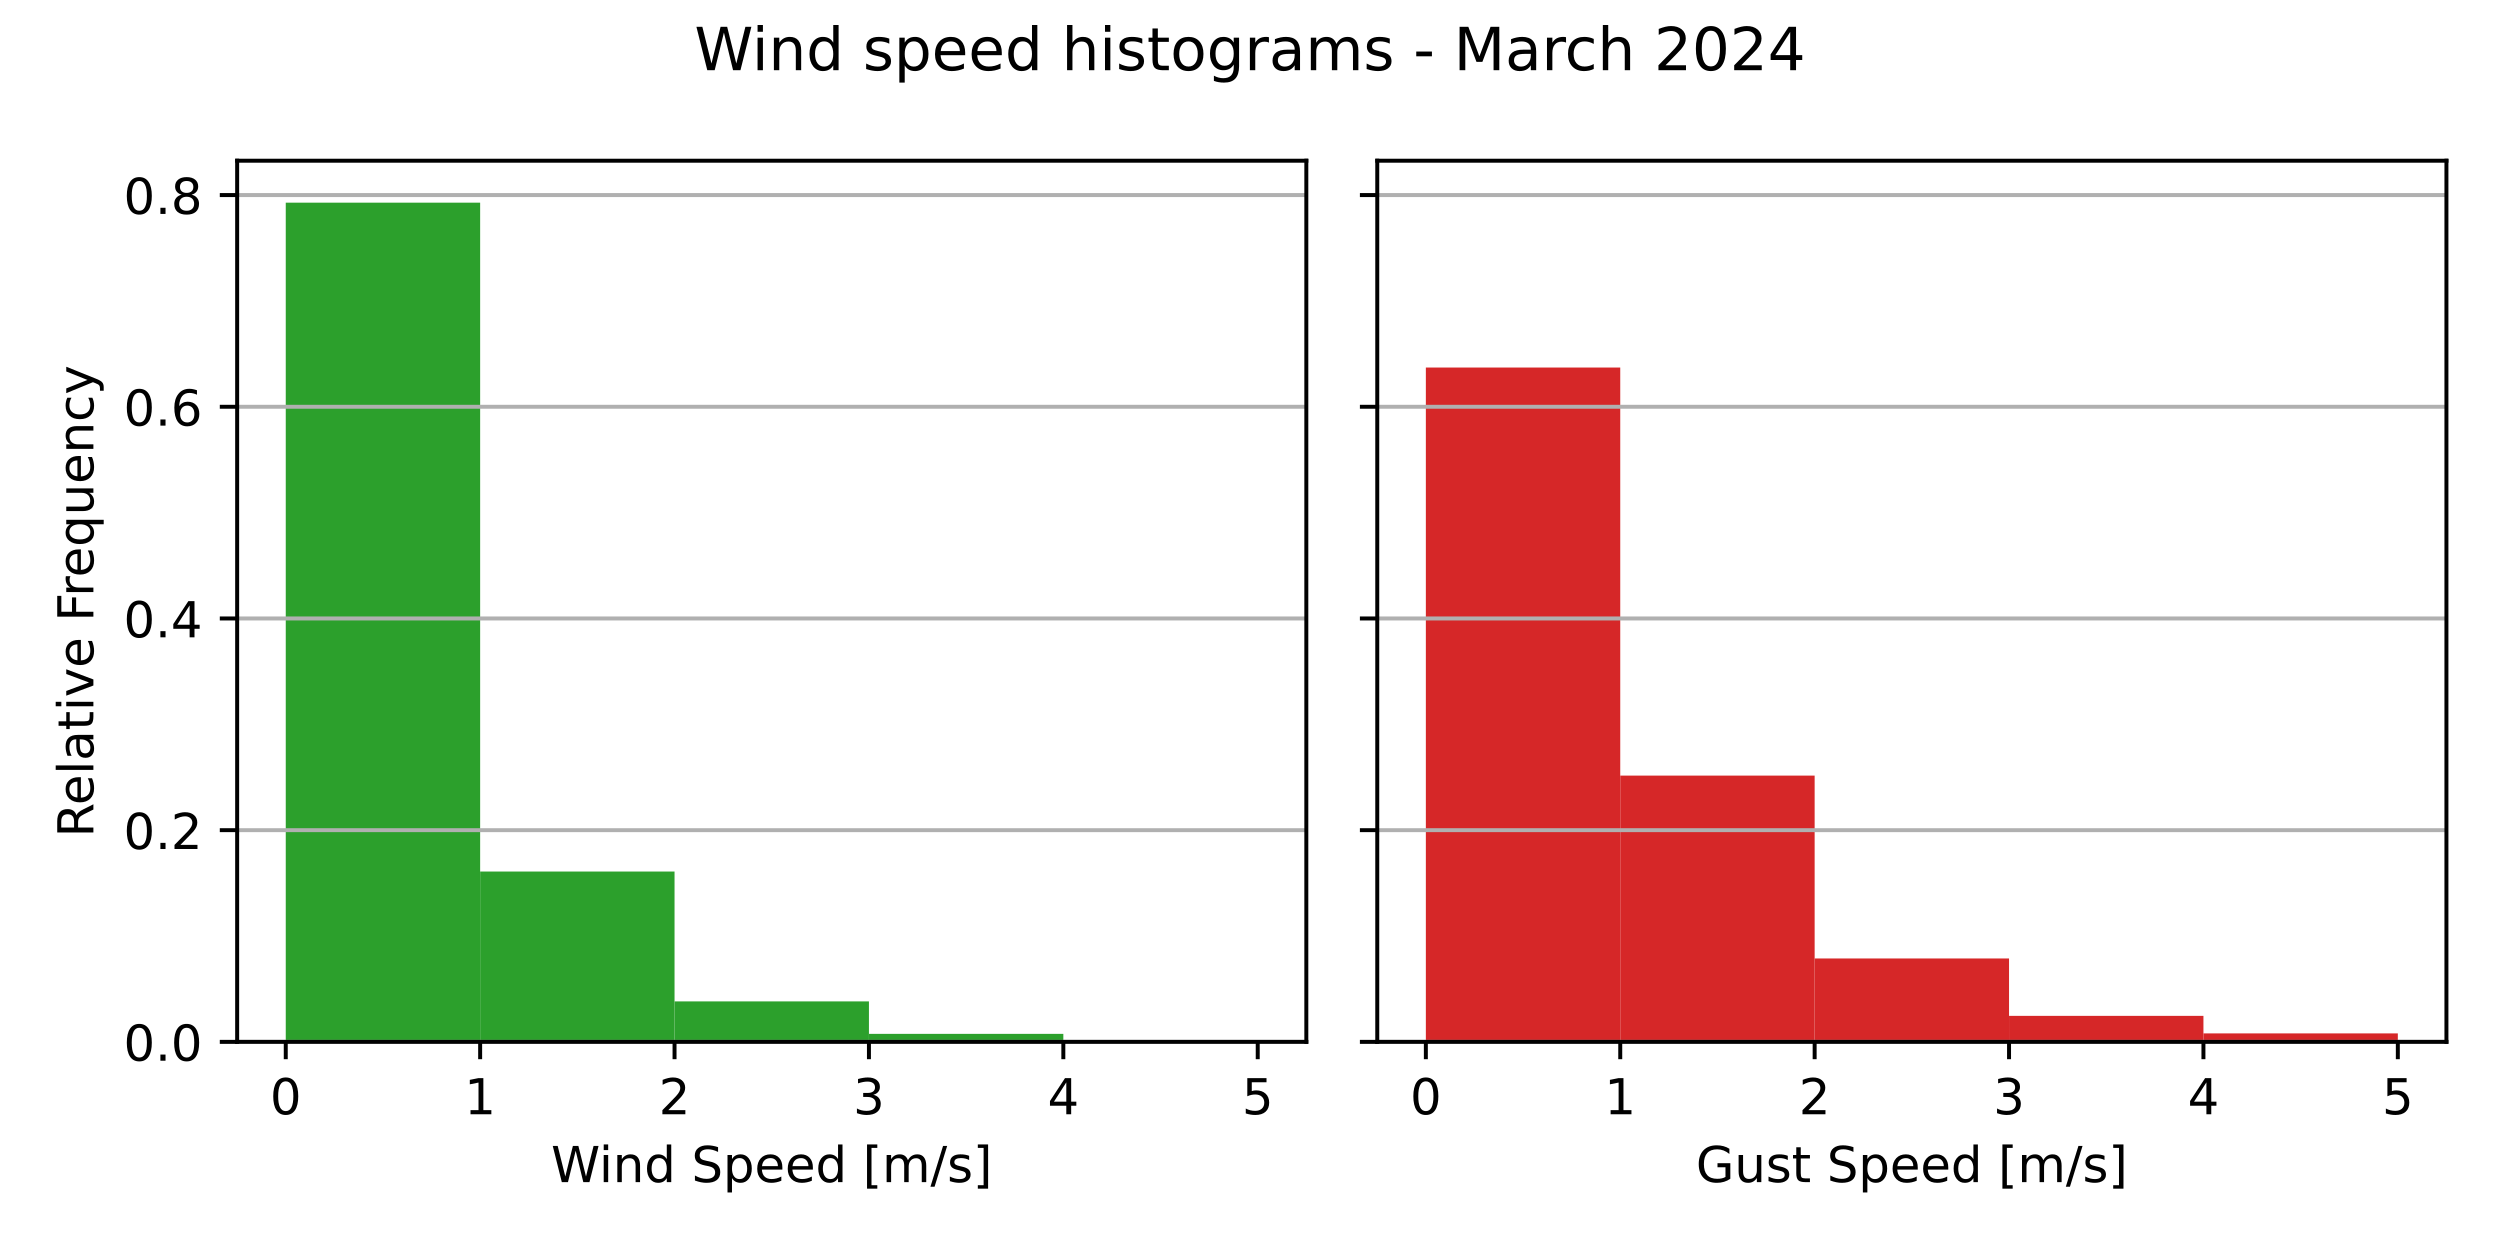
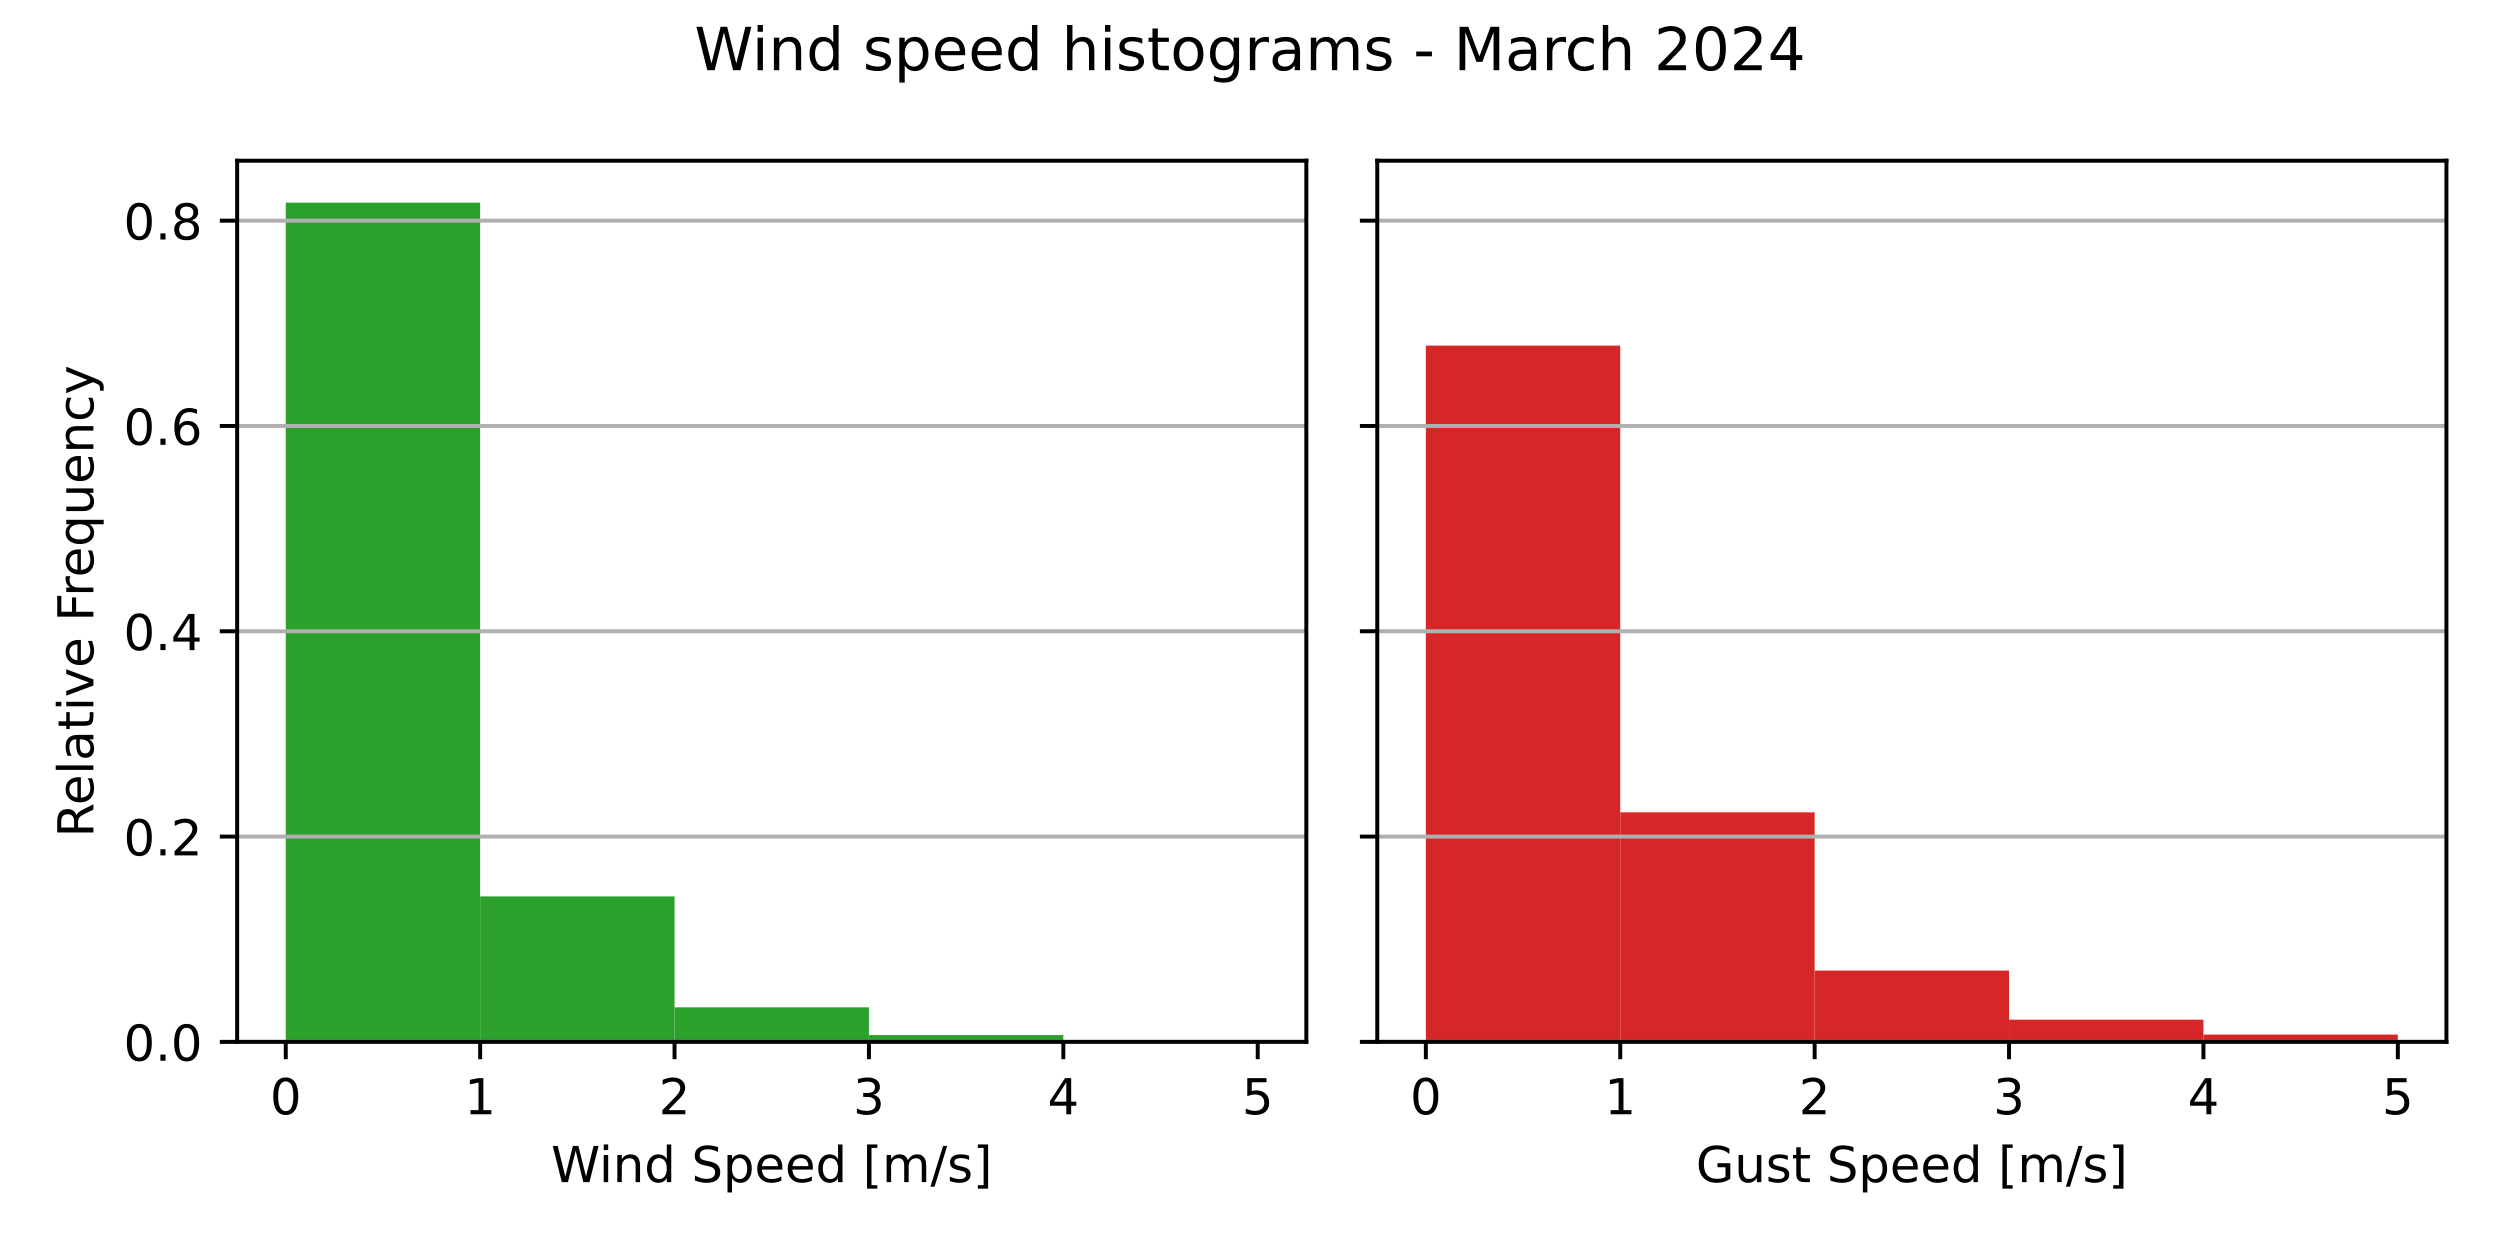
<svg xmlns="http://www.w3.org/2000/svg" xmlns:xlink="http://www.w3.org/1999/xlink" width="504pt" height="252pt" viewBox="0 0 504 252" version="1.1">
  <defs>
    <style type="text/css">*{stroke-linejoin: round; stroke-linecap: butt}</style>
  </defs>
  <g id="figure_1">
    <g id="patch_1">
      <path d="M 0 252  L 504 252  L 504 0  L 0 0  z " style="fill: #ffffff" />
    </g>
    <g id="axes_1">
      <g id="patch_2">
        <path d="M 47.81 210.04  L 263.355 210.04  L 263.355 32.4  L 47.81 32.4  z " style="fill: #ffffff" />
      </g>
      <g id="patch_3">
-         <path d="M 57.608 210.04  L 96.797 210.04  L 96.797 40.859  L 57.608 40.859  z " clip-path="url(#p15cf11d6fd)" style="fill: #2ca02c" />
+         <path d="M 57.608 210.04  L 96.797 210.04  L 96.797 40.859  L 57.608 40.859  z " clip-path="url(#p430e51f82c)" style="fill: #2ca02c" />
      </g>
      <g id="patch_4">
-         <path d="M 96.797 210.04  L 135.988 210.04  L 135.988 175.7  L 96.797 175.7  z " clip-path="url(#p15cf11d6fd)" style="fill: #2ca02c" />
+         <path d="M 96.797 210.04  L 135.988 210.04  L 135.988 180.711  L 96.797 180.711  z " clip-path="url(#p430e51f82c)" style="fill: #2ca02c" />
      </g>
      <g id="patch_5">
-         <path d="M 135.988 210.04  L 175.178 210.04  L 175.178 201.883  L 135.988 201.883  z " clip-path="url(#p15cf11d6fd)" style="fill: #2ca02c" />
+         <path d="M 135.988 210.04  L 175.178 210.04  L 175.178 203.073  L 135.988 203.073  z " clip-path="url(#p430e51f82c)" style="fill: #2ca02c" />
      </g>
      <g id="patch_6">
-         <path d="M 175.178 210.04  L 214.368 210.04  L 214.368 208.429  L 175.178 208.429  z " clip-path="url(#p15cf11d6fd)" style="fill: #2ca02c" />
+         <path d="M 175.178 210.04  L 214.368 210.04  L 214.368 208.664  L 175.178 208.664  z " clip-path="url(#p430e51f82c)" style="fill: #2ca02c" />
      </g>
      <g id="patch_7">
-         <path d="M 214.368 210.04  L 253.558 210.04  L 253.558 209.939  L 214.368 209.939  z " clip-path="url(#p15cf11d6fd)" style="fill: #2ca02c" />
+         <path d="M 214.368 210.04  L 253.558 210.04  L 253.558 209.954  L 214.368 209.954  z " clip-path="url(#p430e51f82c)" style="fill: #2ca02c" />
      </g>
      <g id="matplotlib.axis_1">
        <g id="xtick_1">
          <g id="line2d_1">
            <defs>
-               <path id="m57343bb9f1" d="M 0 0  L 0 3.5  " style="stroke: #000000; stroke-width: 0.8" />
+               <path id="md397614685" d="M 0 0  L 0 3.5  " style="stroke: #000000; stroke-width: 0.8" />
            </defs>
            <g>
-               <use xlink:href="#m57343bb9f1" x="57.608" y="210.04" style="stroke: #000000; stroke-width: 0.8" />
+               <use xlink:href="#md397614685" x="57.608" y="210.04" style="stroke: #000000; stroke-width: 0.8" />
            </g>
          </g>
          <g id="text_1">
            <g transform="translate(54.42625 224.6384) scale(0.1 -0.1)">
              <defs>
                <path id="DejaVuSans-30" d="M 2034 4250  Q 1547 4250 1301 3770  Q 1056 3291 1056 2328  Q 1056 1369 1301 889  Q 1547 409 2034 409  Q 2525 409 2770 889  Q 3016 1369 3016 2328  Q 3016 3291 2770 3770  Q 2525 4250 2034 4250  z M 2034 4750  Q 2819 4750 3233 4129  Q 3647 3509 3647 2328  Q 3647 1150 3233 529  Q 2819 -91 2034 -91  Q 1250 -91 836 529  Q 422 1150 422 2328  Q 422 3509 836 4129  Q 1250 4750 2034 4750  z " transform="scale(0.015625)" />
              </defs>
              <use xlink:href="#DejaVuSans-30" />
            </g>
          </g>
        </g>
        <g id="xtick_2">
          <g id="line2d_2">
            <g>
-               <use xlink:href="#m57343bb9f1" x="96.797" y="210.04" style="stroke: #000000; stroke-width: 0.8" />
+               <use xlink:href="#md397614685" x="96.797" y="210.04" style="stroke: #000000; stroke-width: 0.8" />
            </g>
          </g>
          <g id="text_2">
            <g transform="translate(93.61625 224.6384) scale(0.1 -0.1)">
              <defs>
                <path id="DejaVuSans-31" d="M 794 531  L 1825 531  L 1825 4091  L 703 3866  L 703 4441  L 1819 4666  L 2450 4666  L 2450 531  L 3481 531  L 3481 0  L 794 0  L 794 531  z " transform="scale(0.015625)" />
              </defs>
              <use xlink:href="#DejaVuSans-31" />
            </g>
          </g>
        </g>
        <g id="xtick_3">
          <g id="line2d_3">
            <g>
-               <use xlink:href="#m57343bb9f1" x="135.988" y="210.04" style="stroke: #000000; stroke-width: 0.8" />
+               <use xlink:href="#md397614685" x="135.988" y="210.04" style="stroke: #000000; stroke-width: 0.8" />
            </g>
          </g>
          <g id="text_3">
            <g transform="translate(132.8063 224.6384) scale(0.1 -0.1)">
              <defs>
                <path id="DejaVuSans-32" d="M 1228 531  L 3431 531  L 3431 0  L 469 0  L 469 531  Q 828 903 1448 1529  Q 2069 2156 2228 2338  Q 2531 2678 2651 2914  Q 2772 3150 2772 3378  Q 2772 3750 2511 3984  Q 2250 4219 1831 4219  Q 1534 4219 1204 4116  Q 875 4013 500 3803  L 500 4441  Q 881 4594 1212 4672  Q 1544 4750 1819 4750  Q 2544 4750 2975 4387  Q 3406 4025 3406 3419  Q 3406 3131 3298 2873  Q 3191 2616 2906 2266  Q 2828 2175 2409 1742  Q 1991 1309 1228 531  z " transform="scale(0.015625)" />
              </defs>
              <use xlink:href="#DejaVuSans-32" />
            </g>
          </g>
        </g>
        <g id="xtick_4">
          <g id="line2d_4">
            <g>
-               <use xlink:href="#m57343bb9f1" x="175.178" y="210.04" style="stroke: #000000; stroke-width: 0.8" />
+               <use xlink:href="#md397614685" x="175.178" y="210.04" style="stroke: #000000; stroke-width: 0.8" />
            </g>
          </g>
          <g id="text_4">
            <g transform="translate(171.9963 224.6384) scale(0.1 -0.1)">
              <defs>
                <path id="DejaVuSans-33" d="M 2597 2516  Q 3050 2419 3304 2112  Q 3559 1806 3559 1356  Q 3559 666 3084 287  Q 2609 -91 1734 -91  Q 1441 -91 1130 -33  Q 819 25 488 141  L 488 750  Q 750 597 1062 519  Q 1375 441 1716 441  Q 2309 441 2620 675  Q 2931 909 2931 1356  Q 2931 1769 2642 2001  Q 2353 2234 1838 2234  L 1294 2234  L 1294 2753  L 1863 2753  Q 2328 2753 2575 2939  Q 2822 3125 2822 3475  Q 2822 3834 2567 4026  Q 2313 4219 1838 4219  Q 1578 4219 1281 4162  Q 984 4106 628 3988  L 628 4550  Q 988 4650 1302 4700  Q 1616 4750 1894 4750  Q 2613 4750 3031 4423  Q 3450 4097 3450 3541  Q 3450 3153 3228 2886  Q 3006 2619 2597 2516  z " transform="scale(0.015625)" />
              </defs>
              <use xlink:href="#DejaVuSans-33" />
            </g>
          </g>
        </g>
        <g id="xtick_5">
          <g id="line2d_5">
            <g>
-               <use xlink:href="#m57343bb9f1" x="214.368" y="210.04" style="stroke: #000000; stroke-width: 0.8" />
+               <use xlink:href="#md397614685" x="214.368" y="210.04" style="stroke: #000000; stroke-width: 0.8" />
            </g>
          </g>
          <g id="text_5">
            <g transform="translate(211.1863 224.6384) scale(0.1 -0.1)">
              <defs>
                <path id="DejaVuSans-34" d="M 2419 4116  L 825 1625  L 2419 1625  L 2419 4116  z M 2253 4666  L 3047 4666  L 3047 1625  L 3713 1625  L 3713 1100  L 3047 1100  L 3047 0  L 2419 0  L 2419 1100  L 313 1100  L 313 1709  L 2253 4666  z " transform="scale(0.015625)" />
              </defs>
              <use xlink:href="#DejaVuSans-34" />
            </g>
          </g>
        </g>
        <g id="xtick_6">
          <g id="line2d_6">
            <g>
-               <use xlink:href="#m57343bb9f1" x="253.558" y="210.04" style="stroke: #000000; stroke-width: 0.8" />
+               <use xlink:href="#md397614685" x="253.558" y="210.04" style="stroke: #000000; stroke-width: 0.8" />
            </g>
          </g>
          <g id="text_6">
            <g transform="translate(250.3762 224.6384) scale(0.1 -0.1)">
              <defs>
                <path id="DejaVuSans-35" d="M 691 4666  L 3169 4666  L 3169 4134  L 1269 4134  L 1269 2991  Q 1406 3038 1543 3061  Q 1681 3084 1819 3084  Q 2600 3084 3056 2656  Q 3513 2228 3513 1497  Q 3513 744 3044 326  Q 2575 -91 1722 -91  Q 1428 -91 1123 -41  Q 819 9 494 109  L 494 744  Q 775 591 1075 516  Q 1375 441 1709 441  Q 2250 441 2565 725  Q 2881 1009 2881 1497  Q 2881 1984 2565 2268  Q 2250 2553 1709 2553  Q 1456 2553 1204 2497  Q 953 2441 691 2322  L 691 4666  z " transform="scale(0.015625)" />
              </defs>
              <use xlink:href="#DejaVuSans-35" />
            </g>
          </g>
        </g>
        <g id="text_7">
          <g transform="translate(111.1044 238.3166) scale(0.1 -0.1)">
            <defs>
              <path id="DejaVuSans-57" d="M 213 4666  L 850 4666  L 1831 722  L 2809 4666  L 3519 4666  L 4500 722  L 5478 4666  L 6119 4666  L 4947 0  L 4153 0  L 3169 4050  L 2175 0  L 1381 0  L 213 4666  z " transform="scale(0.015625)" />
              <path id="DejaVuSans-69" d="M 603 3500  L 1178 3500  L 1178 0  L 603 0  L 603 3500  z M 603 4863  L 1178 4863  L 1178 4134  L 603 4134  L 603 4863  z " transform="scale(0.015625)" />
              <path id="DejaVuSans-6e" d="M 3513 2113  L 3513 0  L 2938 0  L 2938 2094  Q 2938 2591 2744 2837  Q 2550 3084 2163 3084  Q 1697 3084 1428 2787  Q 1159 2491 1159 1978  L 1159 0  L 581 0  L 581 3500  L 1159 3500  L 1159 2956  Q 1366 3272 1645 3428  Q 1925 3584 2291 3584  Q 2894 3584 3203 3211  Q 3513 2838 3513 2113  z " transform="scale(0.015625)" />
              <path id="DejaVuSans-64" d="M 2906 2969  L 2906 4863  L 3481 4863  L 3481 0  L 2906 0  L 2906 525  Q 2725 213 2448 61  Q 2172 -91 1784 -91  Q 1150 -91 751 415  Q 353 922 353 1747  Q 353 2572 751 3078  Q 1150 3584 1784 3584  Q 2172 3584 2448 3432  Q 2725 3281 2906 2969  z M 947 1747  Q 947 1113 1208 752  Q 1469 391 1925 391  Q 2381 391 2643 752  Q 2906 1113 2906 1747  Q 2906 2381 2643 2742  Q 2381 3103 1925 3103  Q 1469 3103 1208 2742  Q 947 2381 947 1747  z " transform="scale(0.015625)" />
              <path id="DejaVuSans-20" transform="scale(0.015625)" />
              <path id="DejaVuSans-53" d="M 3425 4513  L 3425 3897  Q 3066 4069 2747 4153  Q 2428 4238 2131 4238  Q 1616 4238 1336 4038  Q 1056 3838 1056 3469  Q 1056 3159 1242 3001  Q 1428 2844 1947 2747  L 2328 2669  Q 3034 2534 3370 2195  Q 3706 1856 3706 1288  Q 3706 609 3251 259  Q 2797 -91 1919 -91  Q 1588 -91 1214 -16  Q 841 59 441 206  L 441 856  Q 825 641 1194 531  Q 1563 422 1919 422  Q 2459 422 2753 634  Q 3047 847 3047 1241  Q 3047 1584 2836 1778  Q 2625 1972 2144 2069  L 1759 2144  Q 1053 2284 737 2584  Q 422 2884 422 3419  Q 422 4038 858 4394  Q 1294 4750 2059 4750  Q 2388 4750 2728 4690  Q 3069 4631 3425 4513  z " transform="scale(0.015625)" />
              <path id="DejaVuSans-70" d="M 1159 525  L 1159 -1331  L 581 -1331  L 581 3500  L 1159 3500  L 1159 2969  Q 1341 3281 1617 3432  Q 1894 3584 2278 3584  Q 2916 3584 3314 3078  Q 3713 2572 3713 1747  Q 3713 922 3314 415  Q 2916 -91 2278 -91  Q 1894 -91 1617 61  Q 1341 213 1159 525  z M 3116 1747  Q 3116 2381 2855 2742  Q 2594 3103 2138 3103  Q 1681 3103 1420 2742  Q 1159 2381 1159 1747  Q 1159 1113 1420 752  Q 1681 391 2138 391  Q 2594 391 2855 752  Q 3116 1113 3116 1747  z " transform="scale(0.015625)" />
              <path id="DejaVuSans-65" d="M 3597 1894  L 3597 1613  L 953 1613  Q 991 1019 1311 708  Q 1631 397 2203 397  Q 2534 397 2845 478  Q 3156 559 3463 722  L 3463 178  Q 3153 47 2828 -22  Q 2503 -91 2169 -91  Q 1331 -91 842 396  Q 353 884 353 1716  Q 353 2575 817 3079  Q 1281 3584 2069 3584  Q 2775 3584 3186 3129  Q 3597 2675 3597 1894  z M 3022 2063  Q 3016 2534 2758 2815  Q 2500 3097 2075 3097  Q 1594 3097 1305 2825  Q 1016 2553 972 2059  L 3022 2063  z " transform="scale(0.015625)" />
              <path id="DejaVuSans-5b" d="M 550 4863  L 1875 4863  L 1875 4416  L 1125 4416  L 1125 -397  L 1875 -397  L 1875 -844  L 550 -844  L 550 4863  z " transform="scale(0.015625)" />
              <path id="DejaVuSans-6d" d="M 3328 2828  Q 3544 3216 3844 3400  Q 4144 3584 4550 3584  Q 5097 3584 5394 3201  Q 5691 2819 5691 2113  L 5691 0  L 5113 0  L 5113 2094  Q 5113 2597 4934 2840  Q 4756 3084 4391 3084  Q 3944 3084 3684 2787  Q 3425 2491 3425 1978  L 3425 0  L 2847 0  L 2847 2094  Q 2847 2600 2669 2842  Q 2491 3084 2119 3084  Q 1678 3084 1418 2786  Q 1159 2488 1159 1978  L 1159 0  L 581 0  L 581 3500  L 1159 3500  L 1159 2956  Q 1356 3278 1631 3431  Q 1906 3584 2284 3584  Q 2666 3584 2933 3390  Q 3200 3197 3328 2828  z " transform="scale(0.015625)" />
              <path id="DejaVuSans-2f" d="M 1625 4666  L 2156 4666  L 531 -594  L 0 -594  L 1625 4666  z " transform="scale(0.015625)" />
              <path id="DejaVuSans-73" d="M 2834 3397  L 2834 2853  Q 2591 2978 2328 3040  Q 2066 3103 1784 3103  Q 1356 3103 1142 2972  Q 928 2841 928 2578  Q 928 2378 1081 2264  Q 1234 2150 1697 2047  L 1894 2003  Q 2506 1872 2764 1633  Q 3022 1394 3022 966  Q 3022 478 2636 193  Q 2250 -91 1575 -91  Q 1294 -91 989 -36  Q 684 19 347 128  L 347 722  Q 666 556 975 473  Q 1284 391 1588 391  Q 1994 391 2212 530  Q 2431 669 2431 922  Q 2431 1156 2273 1281  Q 2116 1406 1581 1522  L 1381 1569  Q 847 1681 609 1914  Q 372 2147 372 2553  Q 372 3047 722 3315  Q 1072 3584 1716 3584  Q 2034 3584 2315 3537  Q 2597 3491 2834 3397  z " transform="scale(0.015625)" />
              <path id="DejaVuSans-5d" d="M 1947 4863  L 1947 -844  L 622 -844  L 622 -397  L 1369 -397  L 1369 4416  L 622 4416  L 622 4863  L 1947 4863  z " transform="scale(0.015625)" />
            </defs>
            <use xlink:href="#DejaVuSans-57" />
            <use xlink:href="#DejaVuSans-69" x="96.627" />
            <use xlink:href="#DejaVuSans-6e" x="124.41" />
            <use xlink:href="#DejaVuSans-64" x="187.789" />
            <use xlink:href="#DejaVuSans-20" x="251.266" />
            <use xlink:href="#DejaVuSans-53" x="283.053" />
            <use xlink:href="#DejaVuSans-70" x="346.529" />
            <use xlink:href="#DejaVuSans-65" x="410.006" />
            <use xlink:href="#DejaVuSans-65" x="471.529" />
            <use xlink:href="#DejaVuSans-64" x="533.053" />
            <use xlink:href="#DejaVuSans-20" x="596.529" />
            <use xlink:href="#DejaVuSans-5b" x="628.316" />
            <use xlink:href="#DejaVuSans-6d" x="667.33" />
            <use xlink:href="#DejaVuSans-2f" x="764.742" />
            <use xlink:href="#DejaVuSans-73" x="798.434" />
            <use xlink:href="#DejaVuSans-5d" x="850.533" />
          </g>
        </g>
      </g>
      <g id="matplotlib.axis_2">
        <g id="ytick_1">
          <g id="line2d_7">
-             <path d="M 47.81 210.04  L 263.355 210.04  " clip-path="url(#p15cf11d6fd)" style="fill: none; stroke: #b0b0b0; stroke-width: 0.8; stroke-linecap: square" />
+             <path d="M 47.81 210.04  L 263.355 210.04  " clip-path="url(#p430e51f82c)" style="fill: none; stroke: #b0b0b0; stroke-width: 0.8; stroke-linecap: square" />
          </g>
          <g id="line2d_8">
            <defs>
-               <path id="mb921e9fb7c" d="M 0 0  L -3.5 0  " style="stroke: #000000; stroke-width: 0.8" />
+               <path id="m40793bf21b" d="M 0 0  L -3.5 0  " style="stroke: #000000; stroke-width: 0.8" />
            </defs>
            <g>
-               <use xlink:href="#mb921e9fb7c" x="47.81" y="210.04" style="stroke: #000000; stroke-width: 0.8" />
+               <use xlink:href="#m40793bf21b" x="47.81" y="210.04" style="stroke: #000000; stroke-width: 0.8" />
            </g>
          </g>
          <g id="text_8">
            <g transform="translate(24.90687 213.8392) scale(0.1 -0.1)">
              <defs>
                <path id="DejaVuSans-2e" d="M 684 794  L 1344 794  L 1344 0  L 684 0  L 684 794  z " transform="scale(0.015625)" />
              </defs>
              <use xlink:href="#DejaVuSans-30" />
              <use xlink:href="#DejaVuSans-2e" x="63.623" />
              <use xlink:href="#DejaVuSans-30" x="95.41" />
            </g>
          </g>
        </g>
        <g id="ytick_2">
          <g id="line2d_9">
-             <path d="M 47.81 167.362  L 263.355 167.362  " clip-path="url(#p15cf11d6fd)" style="fill: none; stroke: #b0b0b0; stroke-width: 0.8; stroke-linecap: square" />
+             <path d="M 47.81 168.652  L 263.355 168.652  " clip-path="url(#p430e51f82c)" style="fill: none; stroke: #b0b0b0; stroke-width: 0.8; stroke-linecap: square" />
          </g>
          <g id="line2d_10">
            <g>
-               <use xlink:href="#mb921e9fb7c" x="47.81" y="167.362" style="stroke: #000000; stroke-width: 0.8" />
+               <use xlink:href="#m40793bf21b" x="47.81" y="168.652" style="stroke: #000000; stroke-width: 0.8" />
            </g>
          </g>
          <g id="text_9">
-             <g transform="translate(24.90687 171.1613) scale(0.1 -0.1)">
+             <g transform="translate(24.90687 172.4514) scale(0.1 -0.1)">
              <use xlink:href="#DejaVuSans-30" />
              <use xlink:href="#DejaVuSans-2e" x="63.623" />
              <use xlink:href="#DejaVuSans-32" x="95.41" />
            </g>
          </g>
        </g>
        <g id="ytick_3">
          <g id="line2d_11">
-             <path d="M 47.81 124.684  L 263.355 124.684  " clip-path="url(#p15cf11d6fd)" style="fill: none; stroke: #b0b0b0; stroke-width: 0.8; stroke-linecap: square" />
+             <path d="M 47.81 127.264  L 263.355 127.264  " clip-path="url(#p430e51f82c)" style="fill: none; stroke: #b0b0b0; stroke-width: 0.8; stroke-linecap: square" />
          </g>
          <g id="line2d_12">
            <g>
-               <use xlink:href="#mb921e9fb7c" x="47.81" y="124.684" style="stroke: #000000; stroke-width: 0.8" />
+               <use xlink:href="#m40793bf21b" x="47.81" y="127.264" style="stroke: #000000; stroke-width: 0.8" />
            </g>
          </g>
          <g id="text_10">
-             <g transform="translate(24.90687 128.4834) scale(0.1 -0.1)">
+             <g transform="translate(24.90687 131.0635) scale(0.1 -0.1)">
              <use xlink:href="#DejaVuSans-30" />
              <use xlink:href="#DejaVuSans-2e" x="63.623" />
              <use xlink:href="#DejaVuSans-34" x="95.41" />
            </g>
          </g>
        </g>
        <g id="ytick_4">
          <g id="line2d_13">
-             <path d="M 47.81 82.006  L 263.355 82.006  " clip-path="url(#p15cf11d6fd)" style="fill: none; stroke: #b0b0b0; stroke-width: 0.8; stroke-linecap: square" />
+             <path d="M 47.81 85.876  L 263.355 85.876  " clip-path="url(#p430e51f82c)" style="fill: none; stroke: #b0b0b0; stroke-width: 0.8; stroke-linecap: square" />
          </g>
          <g id="line2d_14">
            <g>
-               <use xlink:href="#mb921e9fb7c" x="47.81" y="82.006" style="stroke: #000000; stroke-width: 0.8" />
+               <use xlink:href="#m40793bf21b" x="47.81" y="85.876" style="stroke: #000000; stroke-width: 0.8" />
            </g>
          </g>
          <g id="text_11">
-             <g transform="translate(24.90687 85.80549) scale(0.1 -0.1)">
+             <g transform="translate(24.90687 89.67571) scale(0.1 -0.1)">
              <defs>
                <path id="DejaVuSans-36" d="M 2113 2584  Q 1688 2584 1439 2293  Q 1191 2003 1191 1497  Q 1191 994 1439 701  Q 1688 409 2113 409  Q 2538 409 2786 701  Q 3034 994 3034 1497  Q 3034 2003 2786 2293  Q 2538 2584 2113 2584  z M 3366 4563  L 3366 3988  Q 3128 4100 2886 4159  Q 2644 4219 2406 4219  Q 1781 4219 1451 3797  Q 1122 3375 1075 2522  Q 1259 2794 1537 2939  Q 1816 3084 2150 3084  Q 2853 3084 3261 2657  Q 3669 2231 3669 1497  Q 3669 778 3244 343  Q 2819 -91 2113 -91  Q 1303 -91 875 529  Q 447 1150 447 2328  Q 447 3434 972 4092  Q 1497 4750 2381 4750  Q 2619 4750 2861 4703  Q 3103 4656 3366 4563  z " transform="scale(0.015625)" />
              </defs>
              <use xlink:href="#DejaVuSans-30" />
              <use xlink:href="#DejaVuSans-2e" x="63.623" />
              <use xlink:href="#DejaVuSans-36" x="95.41" />
            </g>
          </g>
        </g>
        <g id="ytick_5">
          <g id="line2d_15">
-             <path d="M 47.81 39.328  L 263.355 39.328  " clip-path="url(#p15cf11d6fd)" style="fill: none; stroke: #b0b0b0; stroke-width: 0.8; stroke-linecap: square" />
+             <path d="M 47.81 44.489  L 263.355 44.489  " clip-path="url(#p430e51f82c)" style="fill: none; stroke: #b0b0b0; stroke-width: 0.8; stroke-linecap: square" />
          </g>
          <g id="line2d_16">
            <g>
-               <use xlink:href="#mb921e9fb7c" x="47.81" y="39.328" style="stroke: #000000; stroke-width: 0.8" />
+               <use xlink:href="#m40793bf21b" x="47.81" y="44.489" style="stroke: #000000; stroke-width: 0.8" />
            </g>
          </g>
          <g id="text_12">
-             <g transform="translate(24.90687 43.12758) scale(0.1 -0.1)">
+             <g transform="translate(24.90687 48.28787) scale(0.1 -0.1)">
              <defs>
                <path id="DejaVuSans-38" d="M 2034 2216  Q 1584 2216 1326 1975  Q 1069 1734 1069 1313  Q 1069 891 1326 650  Q 1584 409 2034 409  Q 2484 409 2743 651  Q 3003 894 3003 1313  Q 3003 1734 2745 1975  Q 2488 2216 2034 2216  z M 1403 2484  Q 997 2584 770 2862  Q 544 3141 544 3541  Q 544 4100 942 4425  Q 1341 4750 2034 4750  Q 2731 4750 3128 4425  Q 3525 4100 3525 3541  Q 3525 3141 3298 2862  Q 3072 2584 2669 2484  Q 3125 2378 3379 2068  Q 3634 1759 3634 1313  Q 3634 634 3220 271  Q 2806 -91 2034 -91  Q 1263 -91 848 271  Q 434 634 434 1313  Q 434 1759 690 2068  Q 947 2378 1403 2484  z M 1172 3481  Q 1172 3119 1398 2916  Q 1625 2713 2034 2713  Q 2441 2713 2670 2916  Q 2900 3119 2900 3481  Q 2900 3844 2670 4047  Q 2441 4250 2034 4250  Q 1625 4250 1398 4047  Q 1172 3844 1172 3481  z " transform="scale(0.015625)" />
              </defs>
              <use xlink:href="#DejaVuSans-30" />
              <use xlink:href="#DejaVuSans-2e" x="63.623" />
              <use xlink:href="#DejaVuSans-38" x="95.41" />
            </g>
          </g>
        </g>
        <g id="text_13">
          <g transform="translate(18.82719 168.8028) rotate(-90) scale(0.1 -0.1)">
            <defs>
              <path id="DejaVuSans-52" d="M 2841 2188  Q 3044 2119 3236 1894  Q 3428 1669 3622 1275  L 4263 0  L 3584 0  L 2988 1197  Q 2756 1666 2539 1819  Q 2322 1972 1947 1972  L 1259 1972  L 1259 0  L 628 0  L 628 4666  L 2053 4666  Q 2853 4666 3247 4331  Q 3641 3997 3641 3322  Q 3641 2881 3436 2590  Q 3231 2300 2841 2188  z M 1259 4147  L 1259 2491  L 2053 2491  Q 2509 2491 2742 2702  Q 2975 2913 2975 3322  Q 2975 3731 2742 3939  Q 2509 4147 2053 4147  L 1259 4147  z " transform="scale(0.015625)" />
              <path id="DejaVuSans-6c" d="M 603 4863  L 1178 4863  L 1178 0  L 603 0  L 603 4863  z " transform="scale(0.015625)" />
              <path id="DejaVuSans-61" d="M 2194 1759  Q 1497 1759 1228 1600  Q 959 1441 959 1056  Q 959 750 1161 570  Q 1363 391 1709 391  Q 2188 391 2477 730  Q 2766 1069 2766 1631  L 2766 1759  L 2194 1759  z M 3341 1997  L 3341 0  L 2766 0  L 2766 531  Q 2569 213 2275 61  Q 1981 -91 1556 -91  Q 1019 -91 701 211  Q 384 513 384 1019  Q 384 1609 779 1909  Q 1175 2209 1959 2209  L 2766 2209  L 2766 2266  Q 2766 2663 2505 2880  Q 2244 3097 1772 3097  Q 1472 3097 1187 3025  Q 903 2953 641 2809  L 641 3341  Q 956 3463 1253 3523  Q 1550 3584 1831 3584  Q 2591 3584 2966 3190  Q 3341 2797 3341 1997  z " transform="scale(0.015625)" />
              <path id="DejaVuSans-74" d="M 1172 4494  L 1172 3500  L 2356 3500  L 2356 3053  L 1172 3053  L 1172 1153  Q 1172 725 1289 603  Q 1406 481 1766 481  L 2356 481  L 2356 0  L 1766 0  Q 1100 0 847 248  Q 594 497 594 1153  L 594 3053  L 172 3053  L 172 3500  L 594 3500  L 594 4494  L 1172 4494  z " transform="scale(0.015625)" />
              <path id="DejaVuSans-76" d="M 191 3500  L 800 3500  L 1894 563  L 2988 3500  L 3597 3500  L 2284 0  L 1503 0  L 191 3500  z " transform="scale(0.015625)" />
              <path id="DejaVuSans-46" d="M 628 4666  L 3309 4666  L 3309 4134  L 1259 4134  L 1259 2759  L 3109 2759  L 3109 2228  L 1259 2228  L 1259 0  L 628 0  L 628 4666  z " transform="scale(0.015625)" />
              <path id="DejaVuSans-72" d="M 2631 2963  Q 2534 3019 2420 3045  Q 2306 3072 2169 3072  Q 1681 3072 1420 2755  Q 1159 2438 1159 1844  L 1159 0  L 581 0  L 581 3500  L 1159 3500  L 1159 2956  Q 1341 3275 1631 3429  Q 1922 3584 2338 3584  Q 2397 3584 2469 3576  Q 2541 3569 2628 3553  L 2631 2963  z " transform="scale(0.015625)" />
              <path id="DejaVuSans-71" d="M 947 1747  Q 947 1113 1208 752  Q 1469 391 1925 391  Q 2381 391 2643 752  Q 2906 1113 2906 1747  Q 2906 2381 2643 2742  Q 2381 3103 1925 3103  Q 1469 3103 1208 2742  Q 947 2381 947 1747  z M 2906 525  Q 2725 213 2448 61  Q 2172 -91 1784 -91  Q 1150 -91 751 415  Q 353 922 353 1747  Q 353 2572 751 3078  Q 1150 3584 1784 3584  Q 2172 3584 2448 3432  Q 2725 3281 2906 2969  L 2906 3500  L 3481 3500  L 3481 -1331  L 2906 -1331  L 2906 525  z " transform="scale(0.015625)" />
              <path id="DejaVuSans-75" d="M 544 1381  L 544 3500  L 1119 3500  L 1119 1403  Q 1119 906 1312 657  Q 1506 409 1894 409  Q 2359 409 2629 706  Q 2900 1003 2900 1516  L 2900 3500  L 3475 3500  L 3475 0  L 2900 0  L 2900 538  Q 2691 219 2414 64  Q 2138 -91 1772 -91  Q 1169 -91 856 284  Q 544 659 544 1381  z M 1991 3584  L 1991 3584  z " transform="scale(0.015625)" />
              <path id="DejaVuSans-63" d="M 3122 3366  L 3122 2828  Q 2878 2963 2633 3030  Q 2388 3097 2138 3097  Q 1578 3097 1268 2742  Q 959 2388 959 1747  Q 959 1106 1268 751  Q 1578 397 2138 397  Q 2388 397 2633 464  Q 2878 531 3122 666  L 3122 134  Q 2881 22 2623 -34  Q 2366 -91 2075 -91  Q 1284 -91 818 406  Q 353 903 353 1747  Q 353 2603 823 3093  Q 1294 3584 2113 3584  Q 2378 3584 2631 3529  Q 2884 3475 3122 3366  z " transform="scale(0.015625)" />
              <path id="DejaVuSans-79" d="M 2059 -325  Q 1816 -950 1584 -1140  Q 1353 -1331 966 -1331  L 506 -1331  L 506 -850  L 844 -850  Q 1081 -850 1212 -737  Q 1344 -625 1503 -206  L 1606 56  L 191 3500  L 800 3500  L 1894 763  L 2988 3500  L 3597 3500  L 2059 -325  z " transform="scale(0.015625)" />
            </defs>
            <use xlink:href="#DejaVuSans-52" />
            <use xlink:href="#DejaVuSans-65" x="64.982" />
            <use xlink:href="#DejaVuSans-6c" x="126.506" />
            <use xlink:href="#DejaVuSans-61" x="154.289" />
            <use xlink:href="#DejaVuSans-74" x="215.568" />
            <use xlink:href="#DejaVuSans-69" x="254.777" />
            <use xlink:href="#DejaVuSans-76" x="282.561" />
            <use xlink:href="#DejaVuSans-65" x="341.74" />
            <use xlink:href="#DejaVuSans-20" x="403.264" />
            <use xlink:href="#DejaVuSans-46" x="435.051" />
            <use xlink:href="#DejaVuSans-72" x="485.32" />
            <use xlink:href="#DejaVuSans-65" x="524.184" />
            <use xlink:href="#DejaVuSans-71" x="585.707" />
            <use xlink:href="#DejaVuSans-75" x="649.184" />
            <use xlink:href="#DejaVuSans-65" x="712.562" />
            <use xlink:href="#DejaVuSans-6e" x="774.086" />
            <use xlink:href="#DejaVuSans-63" x="837.465" />
            <use xlink:href="#DejaVuSans-79" x="892.445" />
          </g>
        </g>
      </g>
      <g id="patch_8">
        <path d="M 47.81 210.04  L 47.81 32.4  " style="fill: none; stroke: #000000; stroke-width: 0.8; stroke-linejoin: miter; stroke-linecap: square" />
      </g>
      <g id="patch_9">
        <path d="M 263.355 210.04  L 263.355 32.4  " style="fill: none; stroke: #000000; stroke-width: 0.8; stroke-linejoin: miter; stroke-linecap: square" />
      </g>
      <g id="patch_10">
        <path d="M 47.81 210.04  L 263.355 210.04  " style="fill: none; stroke: #000000; stroke-width: 0.8; stroke-linejoin: miter; stroke-linecap: square" />
      </g>
      <g id="patch_11">
        <path d="M 47.81 32.4  L 263.355 32.4  " style="fill: none; stroke: #000000; stroke-width: 0.8; stroke-linejoin: miter; stroke-linecap: square" />
      </g>
    </g>
    <g id="axes_2">
      <g id="patch_12">
        <path d="M 277.655 210.04  L 493.2 210.04  L 493.2 32.4  L 277.655 32.4  z " style="fill: #ffffff" />
      </g>
      <g id="patch_13">
-         <path d="M 287.452 210.04  L 326.642 210.04  L 326.642 74.091  L 287.452 74.091  z " clip-path="url(#p9e16c9b35a)" style="fill: #d62728" />
+         <path d="M 287.452 210.04  L 326.642 210.04  L 326.642 69.672  L 287.452 69.672  z " clip-path="url(#p62a4e23786)" style="fill: #d62728" />
      </g>
      <g id="patch_14">
-         <path d="M 326.642 210.04  L 365.832 210.04  L 365.832 156.365  L 326.642 156.365  z " clip-path="url(#p9e16c9b35a)" style="fill: #d62728" />
+         <path d="M 326.642 210.04  L 365.832 210.04  L 365.832 163.767  L 326.642 163.767  z " clip-path="url(#p62a4e23786)" style="fill: #d62728" />
      </g>
      <g id="patch_15">
-         <path d="M 365.832 210.04  L 405.022 210.04  L 405.022 193.223  L 365.832 193.223  z " clip-path="url(#p9e16c9b35a)" style="fill: #d62728" />
+         <path d="M 365.832 210.04  L 405.022 210.04  L 405.022 195.676  L 365.832 195.676  z " clip-path="url(#p62a4e23786)" style="fill: #d62728" />
      </g>
      <g id="patch_16">
-         <path d="M 405.022 210.04  L 444.212 210.04  L 444.212 204.803  L 405.022 204.803  z " clip-path="url(#p9e16c9b35a)" style="fill: #d62728" />
+         <path d="M 405.022 210.04  L 444.212 210.04  L 444.212 205.567  L 405.022 205.567  z " clip-path="url(#p62a4e23786)" style="fill: #d62728" />
      </g>
      <g id="patch_17">
-         <path d="M 444.212 210.04  L 483.402 210.04  L 483.402 208.328  L 444.212 208.328  z " clip-path="url(#p9e16c9b35a)" style="fill: #d62728" />
+         <path d="M 444.212 210.04  L 483.402 210.04  L 483.402 208.578  L 444.212 208.578  z " clip-path="url(#p62a4e23786)" style="fill: #d62728" />
      </g>
      <g id="matplotlib.axis_3">
        <g id="xtick_7">
          <g id="line2d_17">
            <g>
-               <use xlink:href="#m57343bb9f1" x="287.452" y="210.04" style="stroke: #000000; stroke-width: 0.8" />
+               <use xlink:href="#md397614685" x="287.452" y="210.04" style="stroke: #000000; stroke-width: 0.8" />
            </g>
          </g>
          <g id="text_14">
            <g transform="translate(284.2713 224.6384) scale(0.1 -0.1)">
              <use xlink:href="#DejaVuSans-30" />
            </g>
          </g>
        </g>
        <g id="xtick_8">
          <g id="line2d_18">
            <g>
-               <use xlink:href="#m57343bb9f1" x="326.642" y="210.04" style="stroke: #000000; stroke-width: 0.8" />
+               <use xlink:href="#md397614685" x="326.642" y="210.04" style="stroke: #000000; stroke-width: 0.8" />
            </g>
          </g>
          <g id="text_15">
            <g transform="translate(323.4613 224.6384) scale(0.1 -0.1)">
              <use xlink:href="#DejaVuSans-31" />
            </g>
          </g>
        </g>
        <g id="xtick_9">
          <g id="line2d_19">
            <g>
-               <use xlink:href="#m57343bb9f1" x="365.832" y="210.04" style="stroke: #000000; stroke-width: 0.8" />
+               <use xlink:href="#md397614685" x="365.832" y="210.04" style="stroke: #000000; stroke-width: 0.8" />
            </g>
          </g>
          <g id="text_16">
            <g transform="translate(362.6513 224.6384) scale(0.1 -0.1)">
              <use xlink:href="#DejaVuSans-32" />
            </g>
          </g>
        </g>
        <g id="xtick_10">
          <g id="line2d_20">
            <g>
-               <use xlink:href="#m57343bb9f1" x="405.022" y="210.04" style="stroke: #000000; stroke-width: 0.8" />
+               <use xlink:href="#md397614685" x="405.022" y="210.04" style="stroke: #000000; stroke-width: 0.8" />
            </g>
          </g>
          <g id="text_17">
            <g transform="translate(401.8413 224.6384) scale(0.1 -0.1)">
              <use xlink:href="#DejaVuSans-33" />
            </g>
          </g>
        </g>
        <g id="xtick_11">
          <g id="line2d_21">
            <g>
-               <use xlink:href="#m57343bb9f1" x="444.212" y="210.04" style="stroke: #000000; stroke-width: 0.8" />
+               <use xlink:href="#md397614685" x="444.212" y="210.04" style="stroke: #000000; stroke-width: 0.8" />
            </g>
          </g>
          <g id="text_18">
            <g transform="translate(441.0312 224.6384) scale(0.1 -0.1)">
              <use xlink:href="#DejaVuSans-34" />
            </g>
          </g>
        </g>
        <g id="xtick_12">
          <g id="line2d_22">
            <g>
-               <use xlink:href="#m57343bb9f1" x="483.402" y="210.04" style="stroke: #000000; stroke-width: 0.8" />
+               <use xlink:href="#md397614685" x="483.402" y="210.04" style="stroke: #000000; stroke-width: 0.8" />
            </g>
          </g>
          <g id="text_19">
            <g transform="translate(480.2212 224.6384) scale(0.1 -0.1)">
              <use xlink:href="#DejaVuSans-35" />
            </g>
          </g>
        </g>
        <g id="text_20">
          <g transform="translate(341.9048 238.3166) scale(0.1 -0.1)">
            <defs>
              <path id="DejaVuSans-47" d="M 3809 666  L 3809 1919  L 2778 1919  L 2778 2438  L 4434 2438  L 4434 434  Q 4069 175 3628 42  Q 3188 -91 2688 -91  Q 1594 -91 976 548  Q 359 1188 359 2328  Q 359 3472 976 4111  Q 1594 4750 2688 4750  Q 3144 4750 3555 4637  Q 3966 4525 4313 4306  L 4313 3634  Q 3963 3931 3569 4081  Q 3175 4231 2741 4231  Q 1884 4231 1454 3753  Q 1025 3275 1025 2328  Q 1025 1384 1454 906  Q 1884 428 2741 428  Q 3075 428 3337 486  Q 3600 544 3809 666  z " transform="scale(0.015625)" />
            </defs>
            <use xlink:href="#DejaVuSans-47" />
            <use xlink:href="#DejaVuSans-75" x="77.49" />
            <use xlink:href="#DejaVuSans-73" x="140.869" />
            <use xlink:href="#DejaVuSans-74" x="192.969" />
            <use xlink:href="#DejaVuSans-20" x="232.178" />
            <use xlink:href="#DejaVuSans-53" x="263.965" />
            <use xlink:href="#DejaVuSans-70" x="327.441" />
            <use xlink:href="#DejaVuSans-65" x="390.918" />
            <use xlink:href="#DejaVuSans-65" x="452.441" />
            <use xlink:href="#DejaVuSans-64" x="513.965" />
            <use xlink:href="#DejaVuSans-20" x="577.441" />
            <use xlink:href="#DejaVuSans-5b" x="609.229" />
            <use xlink:href="#DejaVuSans-6d" x="648.242" />
            <use xlink:href="#DejaVuSans-2f" x="745.654" />
            <use xlink:href="#DejaVuSans-73" x="779.346" />
            <use xlink:href="#DejaVuSans-5d" x="831.445" />
          </g>
        </g>
      </g>
      <g id="matplotlib.axis_4">
        <g id="ytick_6">
          <g id="line2d_23">
-             <path d="M 277.655 210.04  L 493.2 210.04  " clip-path="url(#p9e16c9b35a)" style="fill: none; stroke: #b0b0b0; stroke-width: 0.8; stroke-linecap: square" />
+             <path d="M 277.655 210.04  L 493.2 210.04  " clip-path="url(#p62a4e23786)" style="fill: none; stroke: #b0b0b0; stroke-width: 0.8; stroke-linecap: square" />
          </g>
          <g id="line2d_24">
            <g>
-               <use xlink:href="#mb921e9fb7c" x="277.655" y="210.04" style="stroke: #000000; stroke-width: 0.8" />
+               <use xlink:href="#m40793bf21b" x="277.655" y="210.04" style="stroke: #000000; stroke-width: 0.8" />
            </g>
          </g>
        </g>
        <g id="ytick_7">
          <g id="line2d_25">
-             <path d="M 277.655 167.362  L 493.2 167.362  " clip-path="url(#p9e16c9b35a)" style="fill: none; stroke: #b0b0b0; stroke-width: 0.8; stroke-linecap: square" />
+             <path d="M 277.655 168.652  L 493.2 168.652  " clip-path="url(#p62a4e23786)" style="fill: none; stroke: #b0b0b0; stroke-width: 0.8; stroke-linecap: square" />
          </g>
          <g id="line2d_26">
            <g>
-               <use xlink:href="#mb921e9fb7c" x="277.655" y="167.362" style="stroke: #000000; stroke-width: 0.8" />
+               <use xlink:href="#m40793bf21b" x="277.655" y="168.652" style="stroke: #000000; stroke-width: 0.8" />
            </g>
          </g>
        </g>
        <g id="ytick_8">
          <g id="line2d_27">
-             <path d="M 277.655 124.684  L 493.2 124.684  " clip-path="url(#p9e16c9b35a)" style="fill: none; stroke: #b0b0b0; stroke-width: 0.8; stroke-linecap: square" />
+             <path d="M 277.655 127.264  L 493.2 127.264  " clip-path="url(#p62a4e23786)" style="fill: none; stroke: #b0b0b0; stroke-width: 0.8; stroke-linecap: square" />
          </g>
          <g id="line2d_28">
            <g>
-               <use xlink:href="#mb921e9fb7c" x="277.655" y="124.684" style="stroke: #000000; stroke-width: 0.8" />
+               <use xlink:href="#m40793bf21b" x="277.655" y="127.264" style="stroke: #000000; stroke-width: 0.8" />
            </g>
          </g>
        </g>
        <g id="ytick_9">
          <g id="line2d_29">
-             <path d="M 277.655 82.006  L 493.2 82.006  " clip-path="url(#p9e16c9b35a)" style="fill: none; stroke: #b0b0b0; stroke-width: 0.8; stroke-linecap: square" />
+             <path d="M 277.655 85.876  L 493.2 85.876  " clip-path="url(#p62a4e23786)" style="fill: none; stroke: #b0b0b0; stroke-width: 0.8; stroke-linecap: square" />
          </g>
          <g id="line2d_30">
            <g>
-               <use xlink:href="#mb921e9fb7c" x="277.655" y="82.006" style="stroke: #000000; stroke-width: 0.8" />
+               <use xlink:href="#m40793bf21b" x="277.655" y="85.876" style="stroke: #000000; stroke-width: 0.8" />
            </g>
          </g>
        </g>
        <g id="ytick_10">
          <g id="line2d_31">
-             <path d="M 277.655 39.328  L 493.2 39.328  " clip-path="url(#p9e16c9b35a)" style="fill: none; stroke: #b0b0b0; stroke-width: 0.8; stroke-linecap: square" />
+             <path d="M 277.655 44.489  L 493.2 44.489  " clip-path="url(#p62a4e23786)" style="fill: none; stroke: #b0b0b0; stroke-width: 0.8; stroke-linecap: square" />
          </g>
          <g id="line2d_32">
            <g>
-               <use xlink:href="#mb921e9fb7c" x="277.655" y="39.328" style="stroke: #000000; stroke-width: 0.8" />
+               <use xlink:href="#m40793bf21b" x="277.655" y="44.489" style="stroke: #000000; stroke-width: 0.8" />
            </g>
          </g>
        </g>
      </g>
      <g id="patch_18">
        <path d="M 277.655 210.04  L 277.655 32.4  " style="fill: none; stroke: #000000; stroke-width: 0.8; stroke-linejoin: miter; stroke-linecap: square" />
      </g>
      <g id="patch_19">
        <path d="M 493.2 210.04  L 493.2 32.4  " style="fill: none; stroke: #000000; stroke-width: 0.8; stroke-linejoin: miter; stroke-linecap: square" />
      </g>
      <g id="patch_20">
        <path d="M 277.655 210.04  L 493.2 210.04  " style="fill: none; stroke: #000000; stroke-width: 0.8; stroke-linejoin: miter; stroke-linecap: square" />
      </g>
      <g id="patch_21">
        <path d="M 277.655 32.4  L 493.2 32.4  " style="fill: none; stroke: #000000; stroke-width: 0.8; stroke-linejoin: miter; stroke-linecap: square" />
      </g>
    </g>
    <g id="text_21">
      <g transform="translate(139.9997 14.15813) scale(0.12 -0.12)">
        <defs>
          <path id="DejaVuSans-68" d="M 3513 2113  L 3513 0  L 2938 0  L 2938 2094  Q 2938 2591 2744 2837  Q 2550 3084 2163 3084  Q 1697 3084 1428 2787  Q 1159 2491 1159 1978  L 1159 0  L 581 0  L 581 4863  L 1159 4863  L 1159 2956  Q 1366 3272 1645 3428  Q 1925 3584 2291 3584  Q 2894 3584 3203 3211  Q 3513 2838 3513 2113  z " transform="scale(0.015625)" />
          <path id="DejaVuSans-6f" d="M 1959 3097  Q 1497 3097 1228 2736  Q 959 2375 959 1747  Q 959 1119 1226 758  Q 1494 397 1959 397  Q 2419 397 2687 759  Q 2956 1122 2956 1747  Q 2956 2369 2687 2733  Q 2419 3097 1959 3097  z M 1959 3584  Q 2709 3584 3137 3096  Q 3566 2609 3566 1747  Q 3566 888 3137 398  Q 2709 -91 1959 -91  Q 1206 -91 779 398  Q 353 888 353 1747  Q 353 2609 779 3096  Q 1206 3584 1959 3584  z " transform="scale(0.015625)" />
          <path id="DejaVuSans-67" d="M 2906 1791  Q 2906 2416 2648 2759  Q 2391 3103 1925 3103  Q 1463 3103 1205 2759  Q 947 2416 947 1791  Q 947 1169 1205 825  Q 1463 481 1925 481  Q 2391 481 2648 825  Q 2906 1169 2906 1791  z M 3481 434  Q 3481 -459 3084 -895  Q 2688 -1331 1869 -1331  Q 1566 -1331 1297 -1286  Q 1028 -1241 775 -1147  L 775 -588  Q 1028 -725 1275 -790  Q 1522 -856 1778 -856  Q 2344 -856 2625 -561  Q 2906 -266 2906 331  L 2906 616  Q 2728 306 2450 153  Q 2172 0 1784 0  Q 1141 0 747 490  Q 353 981 353 1791  Q 353 2603 747 3093  Q 1141 3584 1784 3584  Q 2172 3584 2450 3431  Q 2728 3278 2906 2969  L 2906 3500  L 3481 3500  L 3481 434  z " transform="scale(0.015625)" />
          <path id="DejaVuSans-2d" d="M 313 2009  L 1997 2009  L 1997 1497  L 313 1497  L 313 2009  z " transform="scale(0.015625)" />
          <path id="DejaVuSans-4d" d="M 628 4666  L 1569 4666  L 2759 1491  L 3956 4666  L 4897 4666  L 4897 0  L 4281 0  L 4281 4097  L 3078 897  L 2444 897  L 1241 4097  L 1241 0  L 628 0  L 628 4666  z " transform="scale(0.015625)" />
        </defs>
        <use xlink:href="#DejaVuSans-57" />
        <use xlink:href="#DejaVuSans-69" x="96.627" />
        <use xlink:href="#DejaVuSans-6e" x="124.41" />
        <use xlink:href="#DejaVuSans-64" x="187.789" />
        <use xlink:href="#DejaVuSans-20" x="251.266" />
        <use xlink:href="#DejaVuSans-73" x="283.053" />
        <use xlink:href="#DejaVuSans-70" x="335.152" />
        <use xlink:href="#DejaVuSans-65" x="398.629" />
        <use xlink:href="#DejaVuSans-65" x="460.152" />
        <use xlink:href="#DejaVuSans-64" x="521.676" />
        <use xlink:href="#DejaVuSans-20" x="585.152" />
        <use xlink:href="#DejaVuSans-68" x="616.939" />
        <use xlink:href="#DejaVuSans-69" x="680.318" />
        <use xlink:href="#DejaVuSans-73" x="708.102" />
        <use xlink:href="#DejaVuSans-74" x="760.201" />
        <use xlink:href="#DejaVuSans-6f" x="799.41" />
        <use xlink:href="#DejaVuSans-67" x="860.592" />
        <use xlink:href="#DejaVuSans-72" x="924.068" />
        <use xlink:href="#DejaVuSans-61" x="965.182" />
        <use xlink:href="#DejaVuSans-6d" x="1026.461" />
        <use xlink:href="#DejaVuSans-73" x="1123.873" />
        <use xlink:href="#DejaVuSans-20" x="1175.973" />
        <use xlink:href="#DejaVuSans-2d" x="1207.76" />
        <use xlink:href="#DejaVuSans-20" x="1243.844" />
        <use xlink:href="#DejaVuSans-4d" x="1275.631" />
        <use xlink:href="#DejaVuSans-61" x="1361.91" />
        <use xlink:href="#DejaVuSans-72" x="1423.189" />
        <use xlink:href="#DejaVuSans-63" x="1462.053" />
        <use xlink:href="#DejaVuSans-68" x="1517.033" />
        <use xlink:href="#DejaVuSans-20" x="1580.412" />
        <use xlink:href="#DejaVuSans-32" x="1612.199" />
        <use xlink:href="#DejaVuSans-30" x="1675.822" />
        <use xlink:href="#DejaVuSans-32" x="1739.445" />
        <use xlink:href="#DejaVuSans-34" x="1803.068" />
      </g>
    </g>
  </g>
  <defs>
-     <clipPath id="p15cf11d6fd">
+     <clipPath id="p430e51f82c">
      <rect x="47.81" y="32.4" width="215.545" height="177.64" />
    </clipPath>
-     <clipPath id="p9e16c9b35a">
+     <clipPath id="p62a4e23786">
      <rect x="277.655" y="32.4" width="215.545" height="177.64" />
    </clipPath>
  </defs>
</svg>
